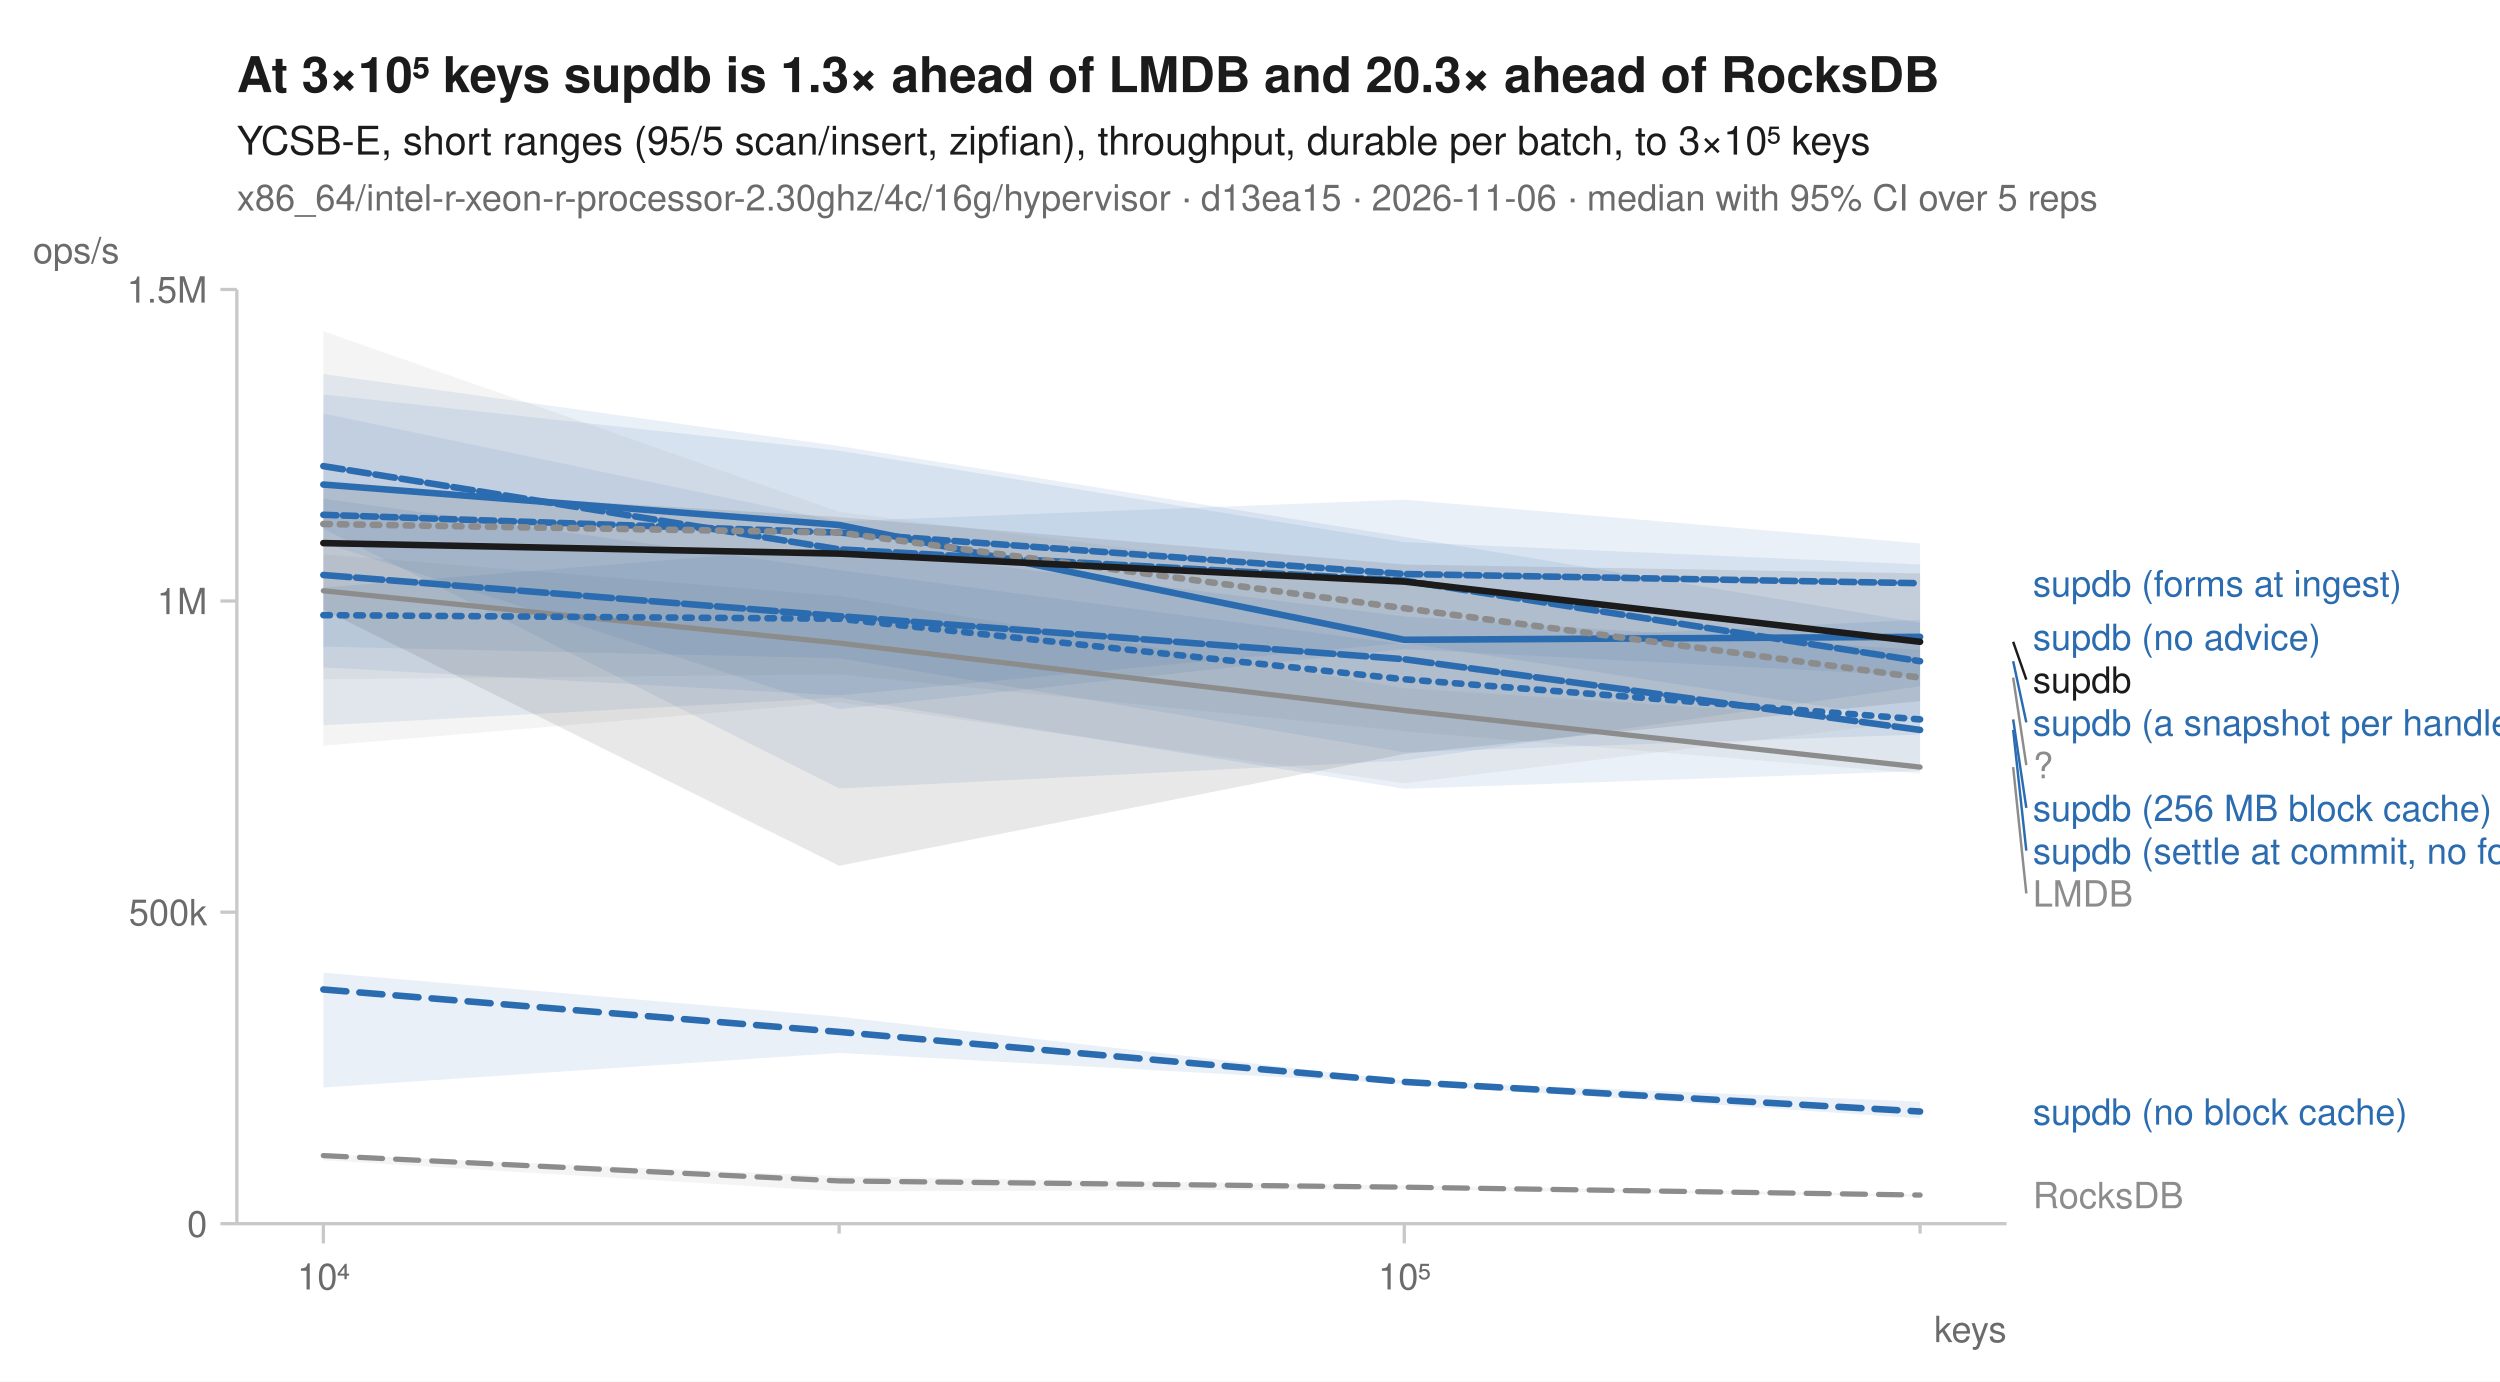
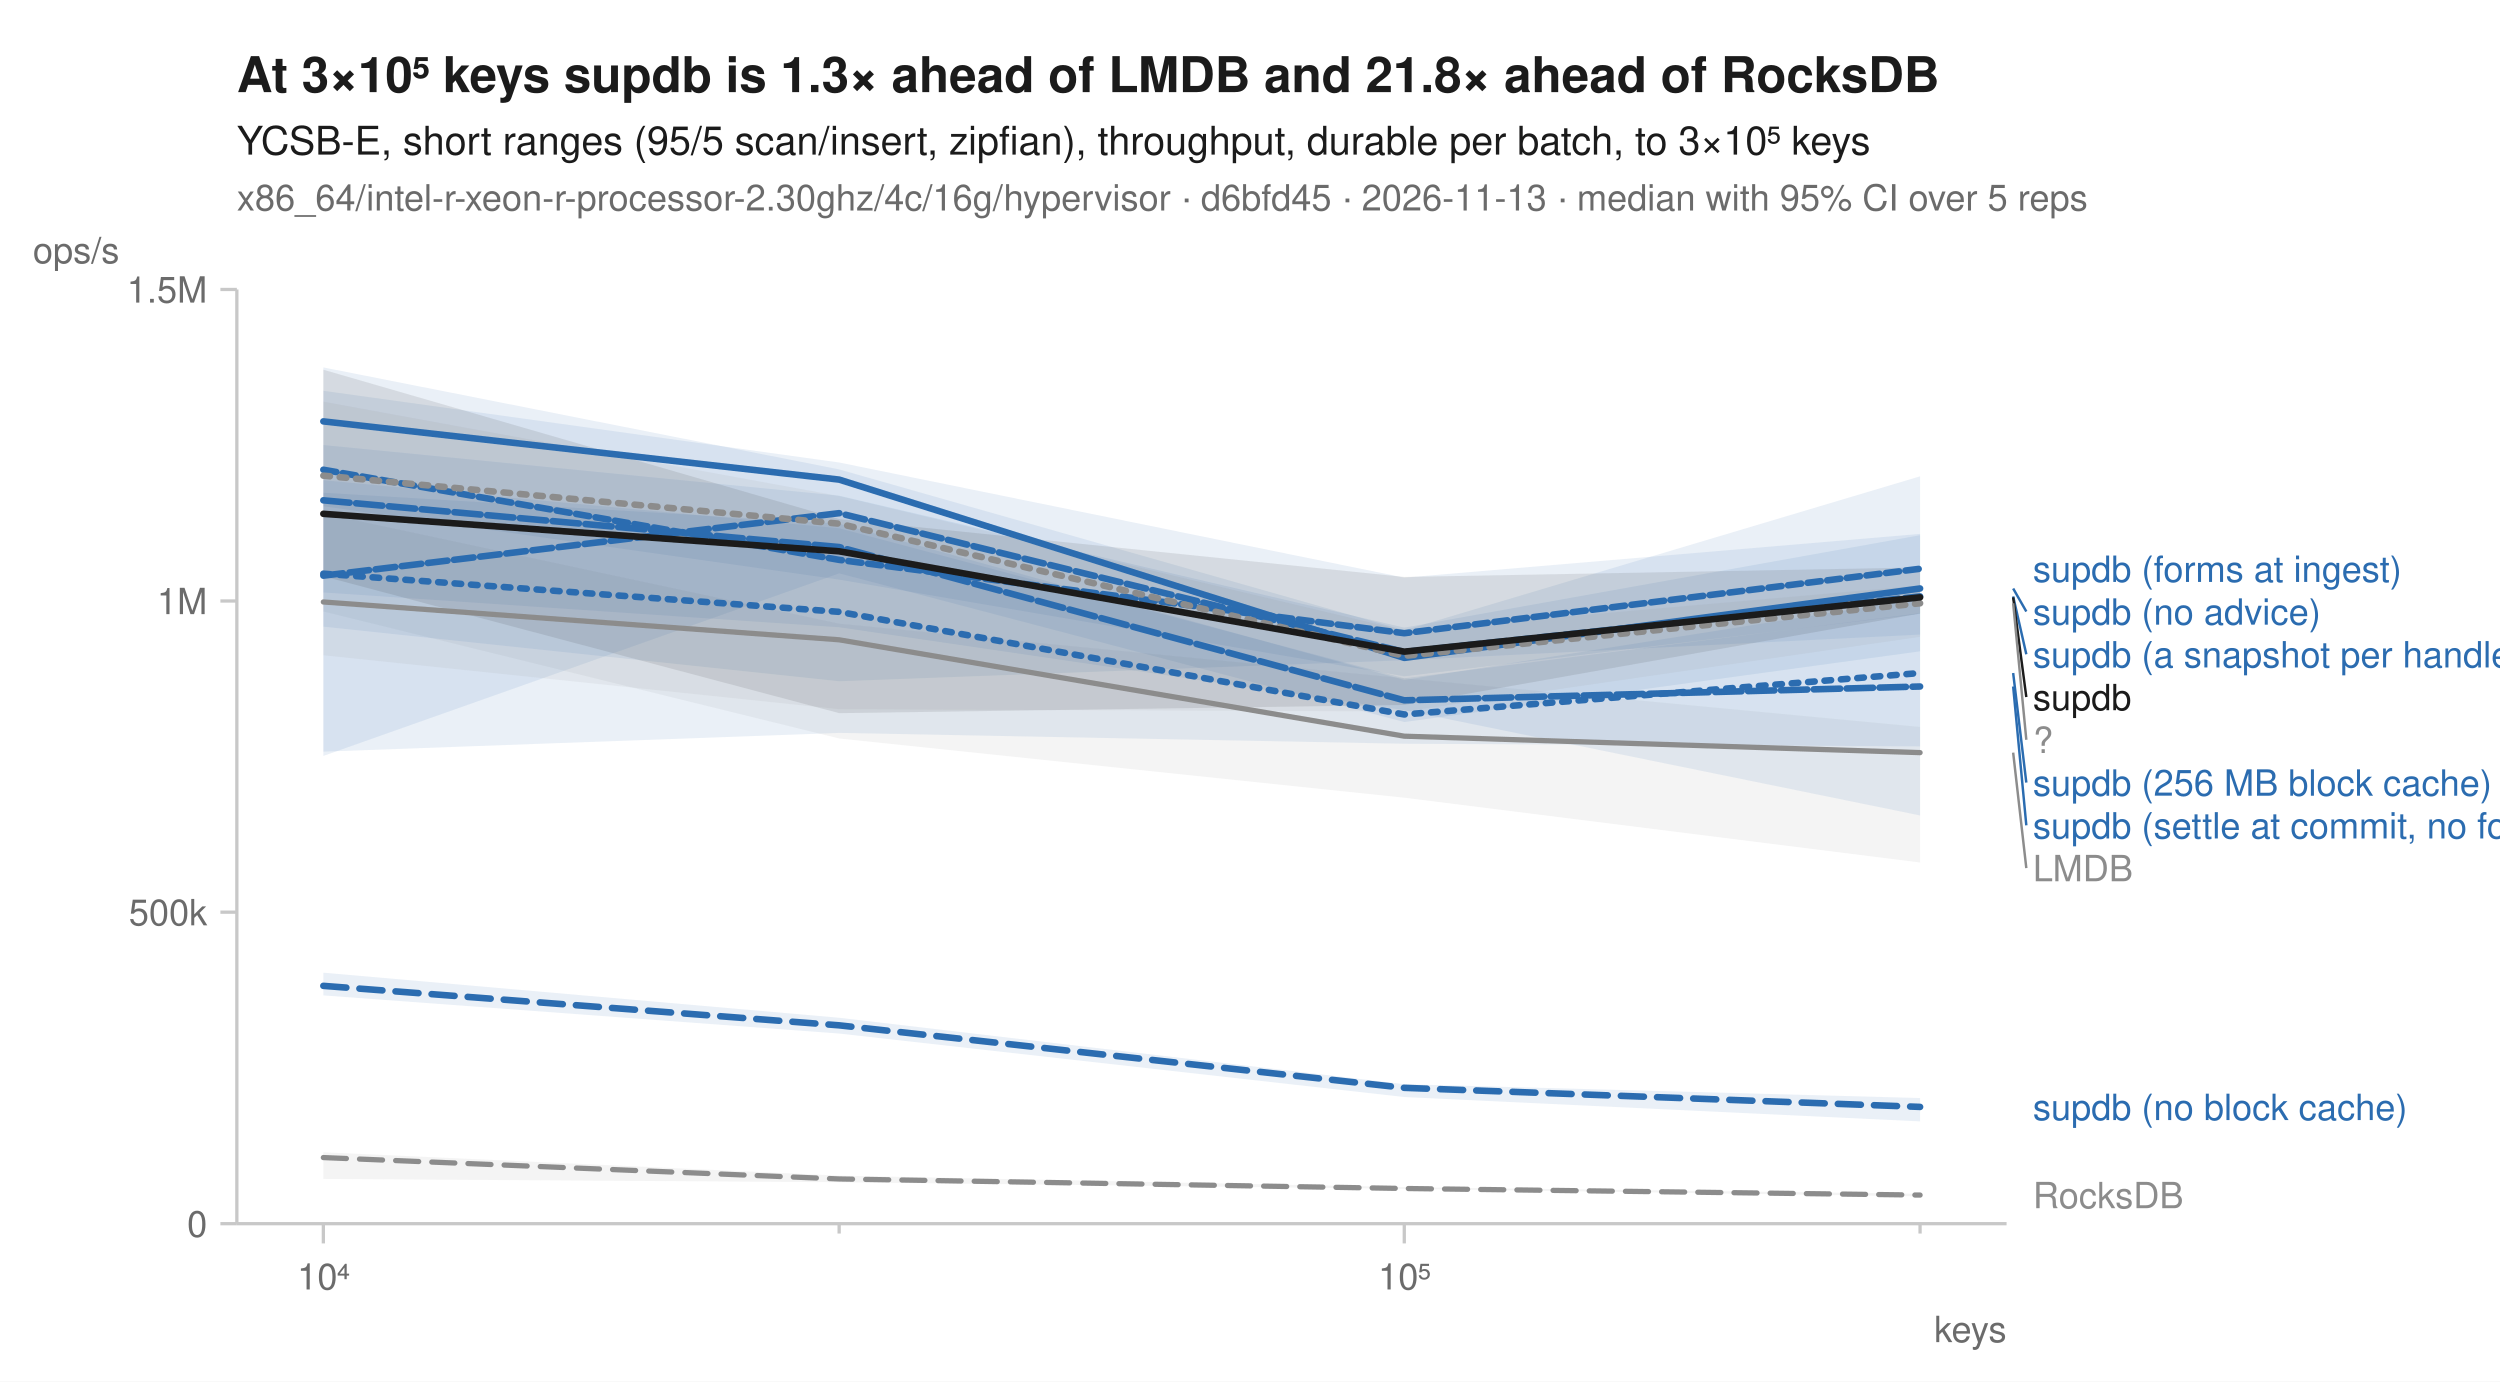
<svg xmlns="http://www.w3.org/2000/svg" width="760" height="420" viewBox="0 0 760 420" font-family="-apple-system, BlinkMacSystemFont, 'Segoe UI', Helvetica, Arial, sans-serif" fill="#1b1b1b">
  <rect width="760" height="420" fill="white" />
-   <text x="72" y="28" font-size="15" font-weight="600">At 3×10⁵ keys supdb is 1.3× ahead of LMDB and 20.3× ahead of RocksDB</text>
+   <text x="72" y="28" font-size="15" font-weight="600">At 3×10⁵ keys supdb is 1.3× ahead of LMDB and 21.8× ahead of RocksDB</text>
  <text x="72" y="47" font-size="12">YCSB-E, short ranges (95/5 scan/insert, zipfian), throughput, durable per batch, to 3×10⁵ keys</text>
-   <text x="72" y="64" font-size="11" fill="#6b6b6b">x86_64/intel-r-xeon-r-processor-2.30ghz/4c/16g/hypervisor · d13ea15 · 2026-11-06 · median with 95% CI over 5 reps</text>
+   <text x="72" y="64" font-size="11" fill="#6b6b6b">x86_64/intel-r-xeon-r-processor-2.30ghz/4c/16g/hypervisor · d6bfd45 · 2026-11-13 · median with 95% CI over 5 reps</text>
  <line x1="72" y1="372" x2="610" y2="372" stroke="#c8c8c8" stroke-width="1" />
  <line x1="72" y1="88" x2="72" y2="372" stroke="#c8c8c8" stroke-width="1" />
  <line x1="98.3" y1="372" x2="98.3" y2="378" stroke="#c8c8c8" stroke-width="1" />
  <text x="98.3" y="392" font-size="11" text-anchor="middle" fill="#6b6b6b">10⁴</text>
  <line x1="255.1" y1="372" x2="255.1" y2="375" stroke="#c8c8c8" stroke-width="1" />
  <line x1="426.9" y1="372" x2="426.9" y2="378" stroke="#c8c8c8" stroke-width="1" />
  <text x="426.9" y="392" font-size="11" text-anchor="middle" fill="#6b6b6b">10⁵</text>
  <line x1="583.7" y1="372" x2="583.7" y2="375" stroke="#c8c8c8" stroke-width="1" />
  <text x="610" y="408" font-size="11" text-anchor="end" fill="#6b6b6b">keys</text>
  <line x1="67" y1="372.0" x2="72" y2="372.0" stroke="#c8c8c8" stroke-width="1" />
  <text x="63" y="376.0" font-size="11" text-anchor="end" fill="#6b6b6b">0</text>
  <line x1="67" y1="277.3" x2="72" y2="277.3" stroke="#c8c8c8" stroke-width="1" />
  <text x="63" y="281.3" font-size="11" text-anchor="end" fill="#6b6b6b">500k</text>
  <line x1="67" y1="182.7" x2="72" y2="182.7" stroke="#c8c8c8" stroke-width="1" />
  <text x="63" y="186.7" font-size="11" text-anchor="end" fill="#6b6b6b">1M</text>
  <line x1="67" y1="88.0" x2="72" y2="88.0" stroke="#c8c8c8" stroke-width="1" />
  <text x="63" y="92.0" font-size="11" text-anchor="end" fill="#6b6b6b">1.5M</text>
  <text x="10" y="80" font-size="11" text-anchor="start" fill="#6b6b6b">ops/s</text>
-   <path d="M98.3,350.9 L255.1,357.6 L426.9,360.4 L583.7,363.1 L583.7,363.8 L426.9,361.6 L255.1,362.2 L98.3,352.7 Z" fill="#8c8c8c" fill-opacity="0.10" />
-   <path d="M98.3,168.5 L255.1,181.2 L426.9,209.2 L583.7,219.4 L583.7,235.2 L426.9,222.3 L255.1,205.0 L98.3,206.5 Z" fill="#8c8c8c" fill-opacity="0.10" />
-   <path d="M98.3,178.6 L255.1,166.1 L426.9,187.4 L583.7,197.6 L583.7,234.4 L426.9,239.8 L255.1,212.1 L98.3,220.5 Z" fill="#2b6cb0" fill-opacity="0.10" />
-   <path d="M98.3,295.7 L255.1,309.1 L426.9,328.5 L583.7,334.9 L583.7,340.0 L426.9,329.5 L255.1,320.1 L98.3,330.6 Z" fill="#2b6cb0" fill-opacity="0.10" />
-   <path d="M98.3,119.9 L255.1,137.0 L426.9,164.8 L583.7,171.6 L583.7,208.6 L426.9,231.2 L255.1,239.7 L98.3,160.7 Z" fill="#2b6cb0" fill-opacity="0.10" />
-   <path d="M98.3,113.7 L255.1,135.6 L426.9,163.2 L583.7,189.3 L583.7,205.5 L426.9,197.3 L255.1,215.6 L98.3,165.0 Z" fill="#2b6cb0" fill-opacity="0.10" />
-   <path d="M98.3,151.6 L255.1,173.3 L426.9,195.9 L583.7,188.4 L583.7,223.3 L426.9,228.7 L255.1,200.1 L98.3,196.6 Z" fill="#2b6cb0" fill-opacity="0.10" />
-   <path d="M98.3,125.7 L255.1,158.5 L426.9,151.9 L583.7,165.2 L583.7,219.2 L426.9,195.4 L255.1,211.4 L98.3,202.9 Z" fill="#2b6cb0" fill-opacity="0.10" />
-   <path d="M98.3,100.7 L255.1,155.6 L426.9,177.2 L583.7,194.5 L583.7,219.0 L426.9,238.1 L255.1,213.5 L98.3,226.7 Z" fill="#8c8c8c" fill-opacity="0.10" />
-   <path d="M98.3,147.7 L255.1,157.2 L426.9,171.6 L583.7,174.3 L583.7,213.1 L426.9,229.2 L255.1,263.2 L98.3,185.3 Z" fill="#1b1b1b" fill-opacity="0.10" />
-   <path d="M98.3,351.3 L255.1,359.0 L426.9,360.9 L583.7,363.3 " fill="none" stroke="#8c8c8c" stroke-width="1.6" stroke-linejoin="round" stroke-linecap="round" stroke-dasharray="7,4" />
-   <path d="M98.3,179.6 L255.1,195.5 L426.9,216.0 L583.7,233.2 " fill="none" stroke="#8c8c8c" stroke-width="1.6" stroke-linejoin="round" stroke-linecap="round" />
-   <path d="M98.3,187.0 L255.1,188.1 L426.9,206.5 L583.7,218.7 " fill="none" stroke="#2b6cb0" stroke-width="2" stroke-linejoin="round" stroke-linecap="round" stroke-dasharray="2,3" />
-   <path d="M98.3,300.8 L255.1,313.7 L426.9,328.9 L583.7,337.9 " fill="none" stroke="#2b6cb0" stroke-width="2" stroke-linejoin="round" stroke-linecap="round" stroke-dasharray="7,4" />
-   <path d="M98.3,147.3 L255.1,159.6 L426.9,194.5 L583.7,193.6 " fill="none" stroke="#2b6cb0" stroke-width="2" stroke-linejoin="round" stroke-linecap="round" />
-   <path d="M98.3,141.7 L255.1,167.0 L426.9,176.5 L583.7,201.0 " fill="none" stroke="#2b6cb0" stroke-width="2" stroke-linejoin="round" stroke-linecap="round" stroke-dasharray="6,2" />
-   <path d="M98.3,174.8 L255.1,187.3 L426.9,200.4 L583.7,221.9 " fill="none" stroke="#2b6cb0" stroke-width="2" stroke-linejoin="round" stroke-linecap="round" stroke-dasharray="8,2" />
-   <path d="M98.3,156.5 L255.1,161.9 L426.9,174.5 L583.7,177.3 " fill="none" stroke="#2b6cb0" stroke-width="2" stroke-linejoin="round" stroke-linecap="round" stroke-dasharray="4,2" />
-   <path d="M98.3,159.3 L255.1,161.9 L426.9,184.9 L583.7,206.0 " fill="none" stroke="#8c8c8c" stroke-width="2" stroke-linejoin="round" stroke-linecap="round" stroke-dasharray="2,3" />
-   <path d="M98.3,165.1 L255.1,168.3 L426.9,176.8 L583.7,195.1 " fill="none" stroke="#1b1b1b" stroke-width="2" stroke-linejoin="round" stroke-linecap="round" />
-   <text x="618.0" y="181.3" font-size="11" fill="#2b6cb0">supdb (forms at ingest)</text>
-   <text x="618.0" y="197.6" font-size="11" fill="#2b6cb0">supdb (no advice)</text>
-   <line x1="612.0" y1="195.1" x2="616.0" y2="206.6" stroke="#1b1b1b" stroke-width="0.75" />
-   <text x="618.0" y="210.6" font-size="11" fill="#1b1b1b">supdb</text>
-   <line x1="612.0" y1="201.0" x2="616.0" y2="219.6" stroke="#2b6cb0" stroke-width="0.75" />
-   <text x="618.0" y="223.6" font-size="11" fill="#2b6cb0">supdb (a snapshot per handle)</text>
-   <line x1="612.0" y1="206.0" x2="616.0" y2="232.6" stroke="#8c8c8c" stroke-width="0.75" />
-   <text x="618.0" y="236.6" font-size="11" fill="#8c8c8c">?</text>
-   <line x1="612.0" y1="218.7" x2="616.0" y2="245.6" stroke="#2b6cb0" stroke-width="0.75" />
-   <text x="618.0" y="249.6" font-size="11" fill="#2b6cb0">supdb (256 MB block cache)</text>
-   <line x1="612.0" y1="221.9" x2="616.0" y2="258.6" stroke="#2b6cb0" stroke-width="0.75" />
-   <text x="618.0" y="262.6" font-size="11" fill="#2b6cb0">supdb (settle at commit, no forms)</text>
-   <line x1="612.0" y1="233.2" x2="616.0" y2="271.6" stroke="#8c8c8c" stroke-width="0.75" />
-   <text x="618.0" y="275.6" font-size="11" fill="#8c8c8c">LMDB</text>
-   <text x="618.0" y="341.9" font-size="11" fill="#2b6cb0">supdb (no block cache)</text>
+   <path d="M98.3,350.3 L255.1,357.4 L426.9,360.9 L583.7,362.9 L583.7,363.7 L426.9,361.4 L255.1,359.4 L98.3,358.4 Z" fill="#8c8c8c" fill-opacity="0.10" />
+   <path d="M98.3,156.1 L255.1,189.6 L426.9,206.2 L583.7,221.0 L583.7,262.2 L426.9,242.5 L255.1,224.5 L98.3,185.9 Z" fill="#8c8c8c" fill-opacity="0.10" />
+   <path d="M98.3,149.8 L255.1,159.2 L426.9,206.7 L583.7,182.0 L583.7,226.9 L426.9,226.1 L255.1,222.8 L98.3,228.5 Z" fill="#2b6cb0" fill-opacity="0.10" />
+   <path d="M98.3,295.7 L255.1,309.4 L426.9,329.6 L583.7,333.8 L583.7,340.9 L426.9,333.5 L255.1,314.2 L98.3,302.6 Z" fill="#2b6cb0" fill-opacity="0.10" />
+   <path d="M98.3,111.7 L255.1,142.7 L426.9,191.6 L583.7,144.8 L583.7,186.6 L426.9,205.6 L255.1,176.2 L98.3,153.9 Z" fill="#2b6cb0" fill-opacity="0.10" />
+   <path d="M98.3,135.3 L255.1,150.7 L426.9,190.8 L583.7,162.7 L583.7,198.0 L426.9,219.5 L255.1,174.3 L98.3,229.8 Z" fill="#2b6cb0" fill-opacity="0.10" />
+   <path d="M98.3,146.0 L255.1,160.6 L426.9,206.2 L583.7,186.4 L583.7,247.9 L426.9,215.9 L255.1,190.7 L98.3,180.1 Z" fill="#2b6cb0" fill-opacity="0.10" />
+   <path d="M98.3,118.8 L255.1,140.6 L426.9,175.6 L583.7,162.3 L583.7,192.9 L426.9,200.7 L255.1,207.1 L98.3,190.5 Z" fill="#2b6cb0" fill-opacity="0.10" />
+   <path d="M98.3,122.1 L255.1,150.8 L426.9,191.7 L583.7,178.0 L583.7,193.6 L426.9,216.3 L255.1,215.6 L98.3,199.2 Z" fill="#8c8c8c" fill-opacity="0.10" />
+   <path d="M98.3,112.4 L255.1,157.8 L426.9,175.4 L583.7,172.5 L583.7,186.5 L426.9,214.3 L255.1,216.8 L98.3,175.2 Z" fill="#1b1b1b" fill-opacity="0.10" />
+   <path d="M98.3,351.9 L255.1,358.4 L426.9,361.3 L583.7,363.3 " fill="none" stroke="#8c8c8c" stroke-width="1.6" stroke-linejoin="round" stroke-linecap="round" stroke-dasharray="7,4" />
+   <path d="M98.3,183.0 L255.1,194.5 L426.9,223.8 L583.7,228.8 " fill="none" stroke="#8c8c8c" stroke-width="1.6" stroke-linejoin="round" stroke-linecap="round" />
+   <path d="M98.3,174.4 L255.1,186.0 L426.9,217.2 L583.7,204.6 " fill="none" stroke="#2b6cb0" stroke-width="2" stroke-linejoin="round" stroke-linecap="round" stroke-dasharray="2,3" />
+   <path d="M98.3,299.7 L255.1,311.7 L426.9,330.7 L583.7,336.5 " fill="none" stroke="#2b6cb0" stroke-width="2" stroke-linejoin="round" stroke-linecap="round" stroke-dasharray="7,4" />
+   <path d="M98.3,128.1 L255.1,145.8 L426.9,200.0 L583.7,178.9 " fill="none" stroke="#2b6cb0" stroke-width="2" stroke-linejoin="round" stroke-linecap="round" />
+   <path d="M98.3,175.0 L255.1,156.0 L426.9,198.2 L583.7,181.3 " fill="none" stroke="#2b6cb0" stroke-width="2" stroke-linejoin="round" stroke-linecap="round" stroke-dasharray="6,2" />
+   <path d="M98.3,152.1 L255.1,166.3 L426.9,212.9 L583.7,208.7 " fill="none" stroke="#2b6cb0" stroke-width="2" stroke-linejoin="round" stroke-linecap="round" stroke-dasharray="8,2" />
+   <path d="M98.3,142.8 L255.1,170.2 L426.9,192.5 L583.7,172.9 " fill="none" stroke="#2b6cb0" stroke-width="2" stroke-linejoin="round" stroke-linecap="round" stroke-dasharray="4,2" />
+   <path d="M98.3,144.6 L255.1,159.2 L426.9,199.4 L583.7,183.4 " fill="none" stroke="#8c8c8c" stroke-width="2" stroke-linejoin="round" stroke-linecap="round" stroke-dasharray="2,3" />
+   <path d="M98.3,156.2 L255.1,167.6 L426.9,198.1 L583.7,181.6 " fill="none" stroke="#1b1b1b" stroke-width="2" stroke-linejoin="round" stroke-linecap="round" />
+   <text x="618.0" y="176.9" font-size="11" fill="#2b6cb0">supdb (forms at ingest)</text>
+   <line x1="612.0" y1="178.9" x2="616.0" y2="185.9" stroke="#2b6cb0" stroke-width="0.75" />
+   <text x="618.0" y="189.9" font-size="11" fill="#2b6cb0">supdb (no advice)</text>
+   <line x1="612.0" y1="181.3" x2="616.0" y2="198.9" stroke="#2b6cb0" stroke-width="0.75" />
+   <text x="618.0" y="202.9" font-size="11" fill="#2b6cb0">supdb (a snapshot per handle)</text>
+   <line x1="612.0" y1="181.6" x2="616.0" y2="211.9" stroke="#1b1b1b" stroke-width="0.75" />
+   <text x="618.0" y="215.9" font-size="11" fill="#1b1b1b">supdb</text>
+   <line x1="612.0" y1="183.4" x2="616.0" y2="224.9" stroke="#8c8c8c" stroke-width="0.75" />
+   <text x="618.0" y="228.9" font-size="11" fill="#8c8c8c">?</text>
+   <line x1="612.0" y1="204.6" x2="616.0" y2="237.9" stroke="#2b6cb0" stroke-width="0.75" />
+   <text x="618.0" y="241.9" font-size="11" fill="#2b6cb0">supdb (256 MB block cache)</text>
+   <line x1="612.0" y1="208.7" x2="616.0" y2="250.9" stroke="#2b6cb0" stroke-width="0.75" />
+   <text x="618.0" y="254.9" font-size="11" fill="#2b6cb0">supdb (settle at commit, no forms)</text>
+   <line x1="612.0" y1="228.8" x2="616.0" y2="263.9" stroke="#8c8c8c" stroke-width="0.75" />
+   <text x="618.0" y="267.9" font-size="11" fill="#8c8c8c">LMDB</text>
+   <text x="618.0" y="340.5" font-size="11" fill="#2b6cb0">supdb (no block cache)</text>
  <text x="618.0" y="367.3" font-size="11" fill="#8c8c8c">RocksDB</text>
</svg>
